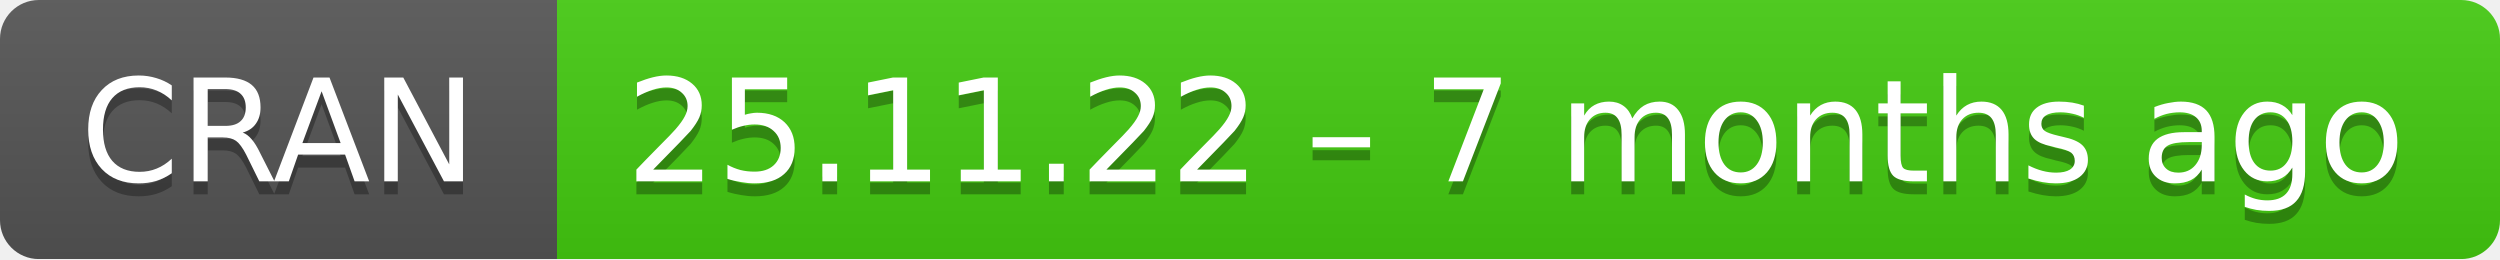
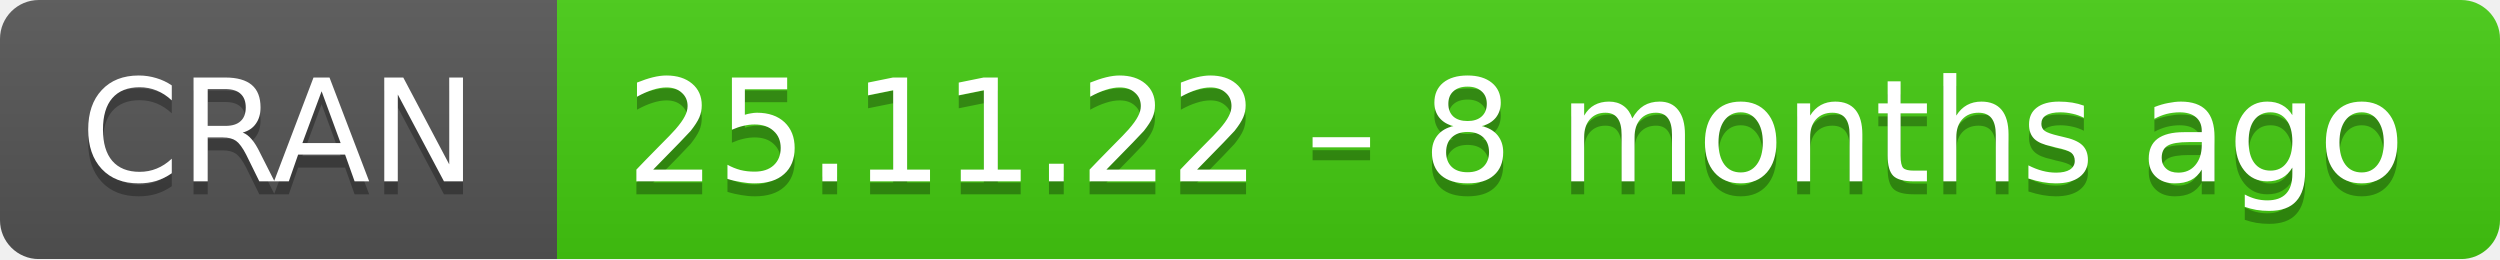
- <svg xmlns="http://www.w3.org/2000/svg" width="193" height="20" aria-label="CRAN 25.11.22 – 7 months ago">
+ <svg xmlns="http://www.w3.org/2000/svg" width="193" height="20" aria-label="CRAN 25.11.22 – 8 months ago">
  <linearGradient id="b" x2="0" y2="100%">
    <stop offset="0" stop-color="#bbb" stop-opacity=".1" />
    <stop offset="1" stop-opacity=".1" />
  </linearGradient>
  <mask id="a">
    <rect width="193" height="20" rx="3" fill="#fff" />
  </mask>
  <g mask="url(#a)">
    <path fill="#555" d="M0 0h43v20H0z" />
    <path fill="#4c1" d="M43 0h171v20H43z" />
    <path fill="url(#b)" d="M0 0h193v20H0z" />
  </g>
  <g fill="#fff" text-anchor="middle" font-family="DejaVu Sans,Verdana,Geneva,sans-serif" font-size="11">
    <text x="21.5" y="15" fill="#010101" fill-opacity=".3">
      CRAN
    </text>
    <text x="21.5" y="14">
      CRAN
    </text>
    <text x="117" y="15" fill="#010101" fill-opacity=".3">
-       25.11.22 – 7 months ago
+       25.11.22 – 8 months ago
    </text>
    <text x="117" y="14">
-       25.11.22 – 7 months ago
+       25.11.22 – 8 months ago
    </text>
  </g>
</svg>
